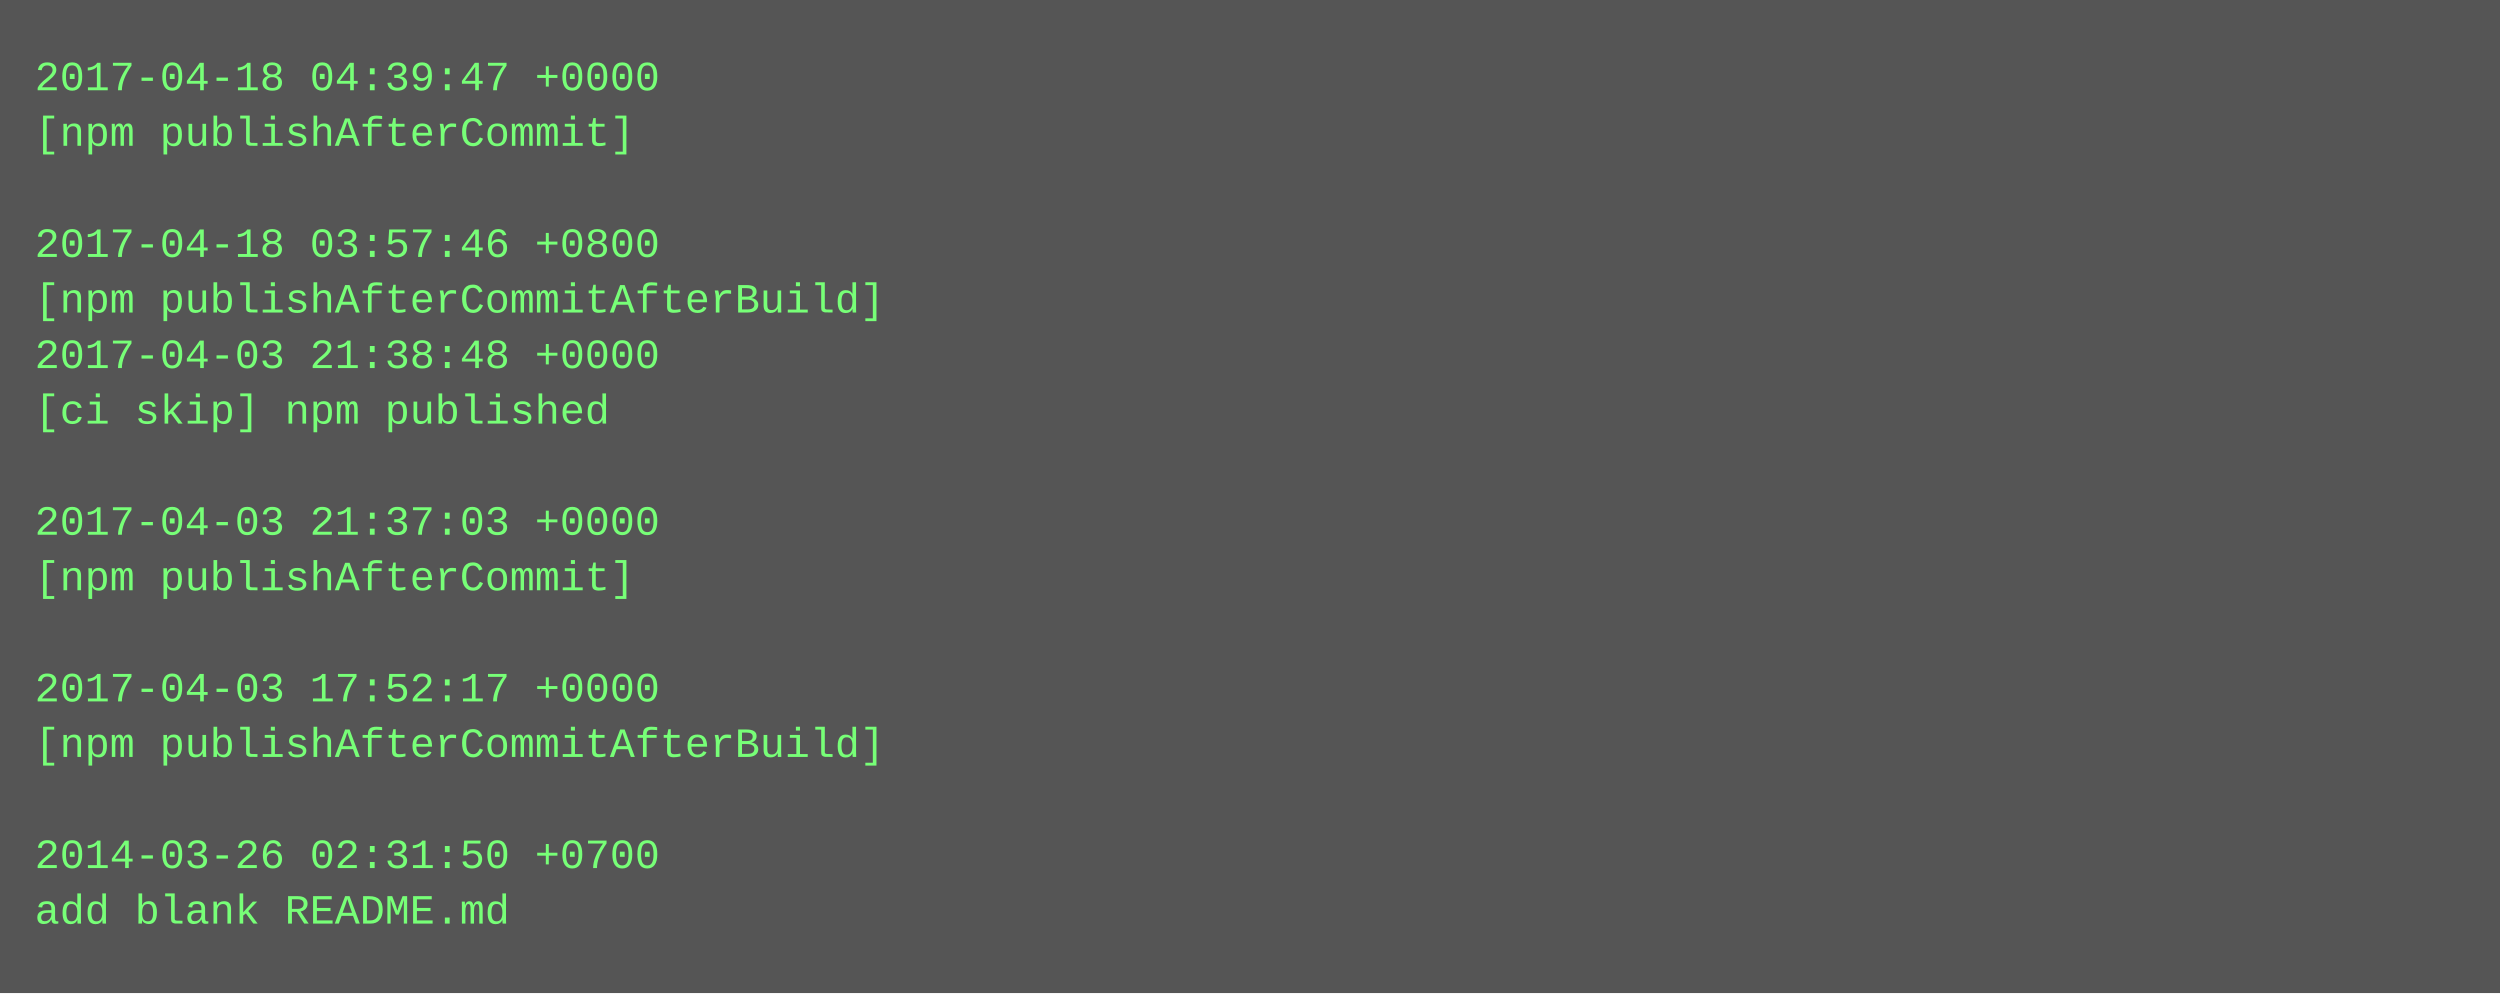
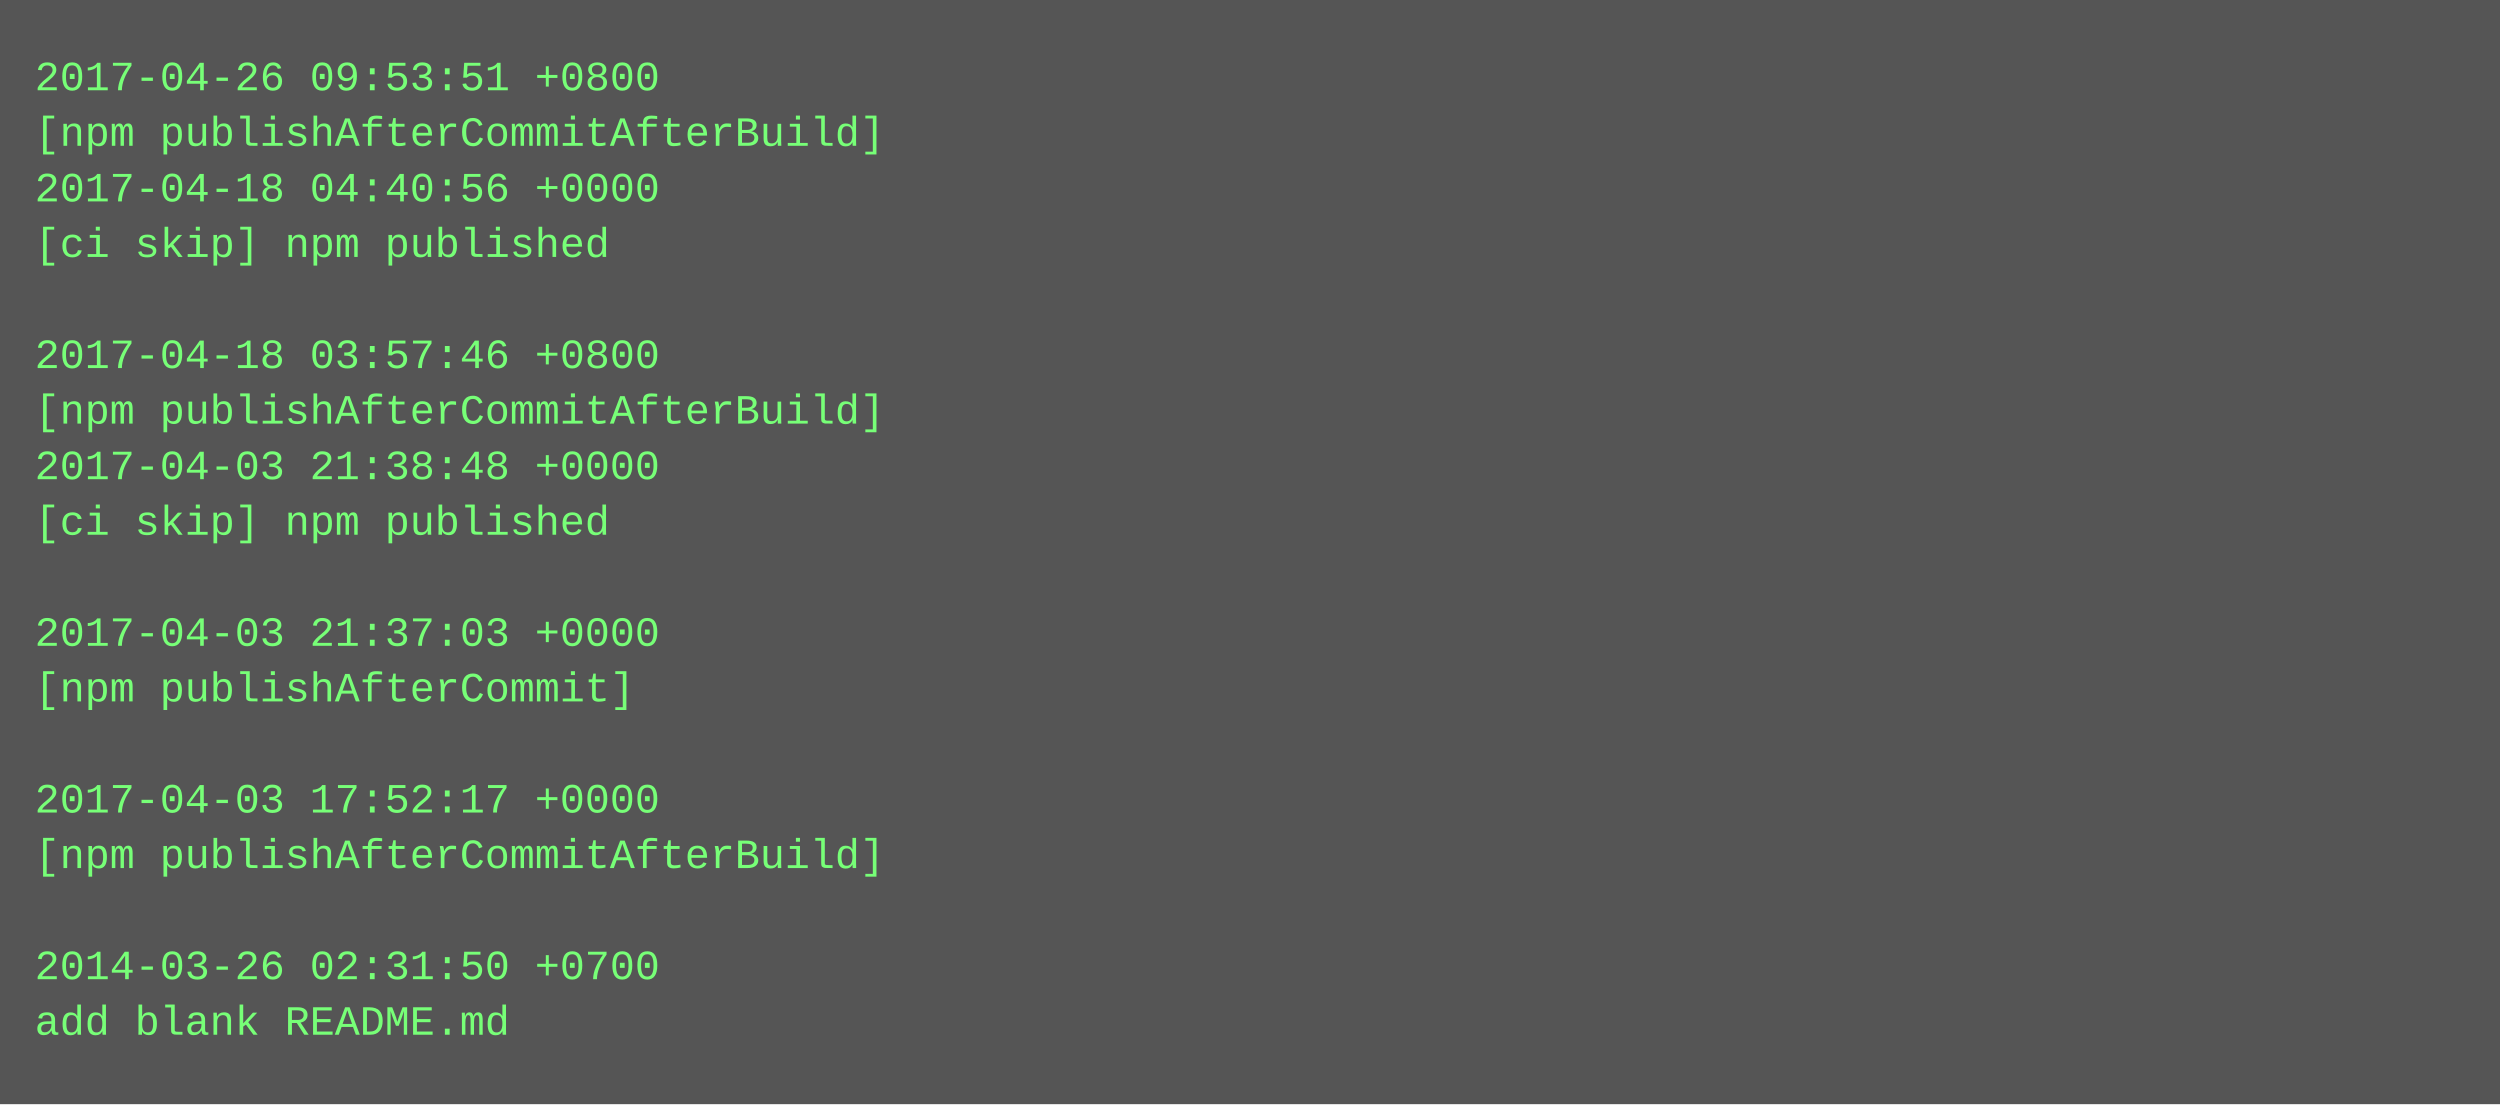
- <svg xmlns="http://www.w3.org/2000/svg" height="286" width="720">
-   <rect height="286" fill="#555" width="720" />
+ <svg xmlns="http://www.w3.org/2000/svg" height="318" width="720">
+   <rect height="318" fill="#555" width="720" />
  <text fill="#7f7" font-family="Courier New" font-size="12" xml:space="preserve">
-     <tspan x="10" y="26">2017-04-18 04:39:47 +0000</tspan>
-     <tspan x="10" y="42">[npm publishAfterCommit]</tspan>
-     <tspan x="10" y="58" />
-     <tspan x="10" y="74">2017-04-18 03:57:46 +0800</tspan>
-     <tspan x="10" y="90">[npm publishAfterCommitAfterBuild]</tspan>
-     <tspan x="10" y="106">2017-04-03 21:38:48 +0000</tspan>
-     <tspan x="10" y="122">[ci skip] npm published</tspan>
-     <tspan x="10" y="138" />
-     <tspan x="10" y="154">2017-04-03 21:37:03 +0000</tspan>
-     <tspan x="10" y="170">[npm publishAfterCommit]</tspan>
-     <tspan x="10" y="186" />
-     <tspan x="10" y="202">2017-04-03 17:52:17 +0000</tspan>
-     <tspan x="10" y="218">[npm publishAfterCommitAfterBuild]</tspan>
-     <tspan x="10" y="234" />
-     <tspan x="10" y="250">2014-03-26 02:31:50 +0700</tspan>
-     <tspan x="10" y="266">add blank README.md</tspan>
+     <tspan x="10" y="26">2017-04-26 09:53:51 +0800</tspan>
+     <tspan x="10" y="42">[npm publishAfterCommitAfterBuild]</tspan>
+     <tspan x="10" y="58">2017-04-18 04:40:56 +0000</tspan>
+     <tspan x="10" y="74">[ci skip] npm published</tspan>
+     <tspan x="10" y="90" />
+     <tspan x="10" y="106">2017-04-18 03:57:46 +0800</tspan>
+     <tspan x="10" y="122">[npm publishAfterCommitAfterBuild]</tspan>
+     <tspan x="10" y="138">2017-04-03 21:38:48 +0000</tspan>
+     <tspan x="10" y="154">[ci skip] npm published</tspan>
+     <tspan x="10" y="170" />
+     <tspan x="10" y="186">2017-04-03 21:37:03 +0000</tspan>
+     <tspan x="10" y="202">[npm publishAfterCommit]</tspan>
+     <tspan x="10" y="218" />
+     <tspan x="10" y="234">2017-04-03 17:52:17 +0000</tspan>
+     <tspan x="10" y="250">[npm publishAfterCommitAfterBuild]</tspan>
+     <tspan x="10" y="266" />
+     <tspan x="10" y="282">2014-03-26 02:31:50 +0700</tspan>
+     <tspan x="10" y="298">add blank README.md</tspan>
  </text>
</svg>
